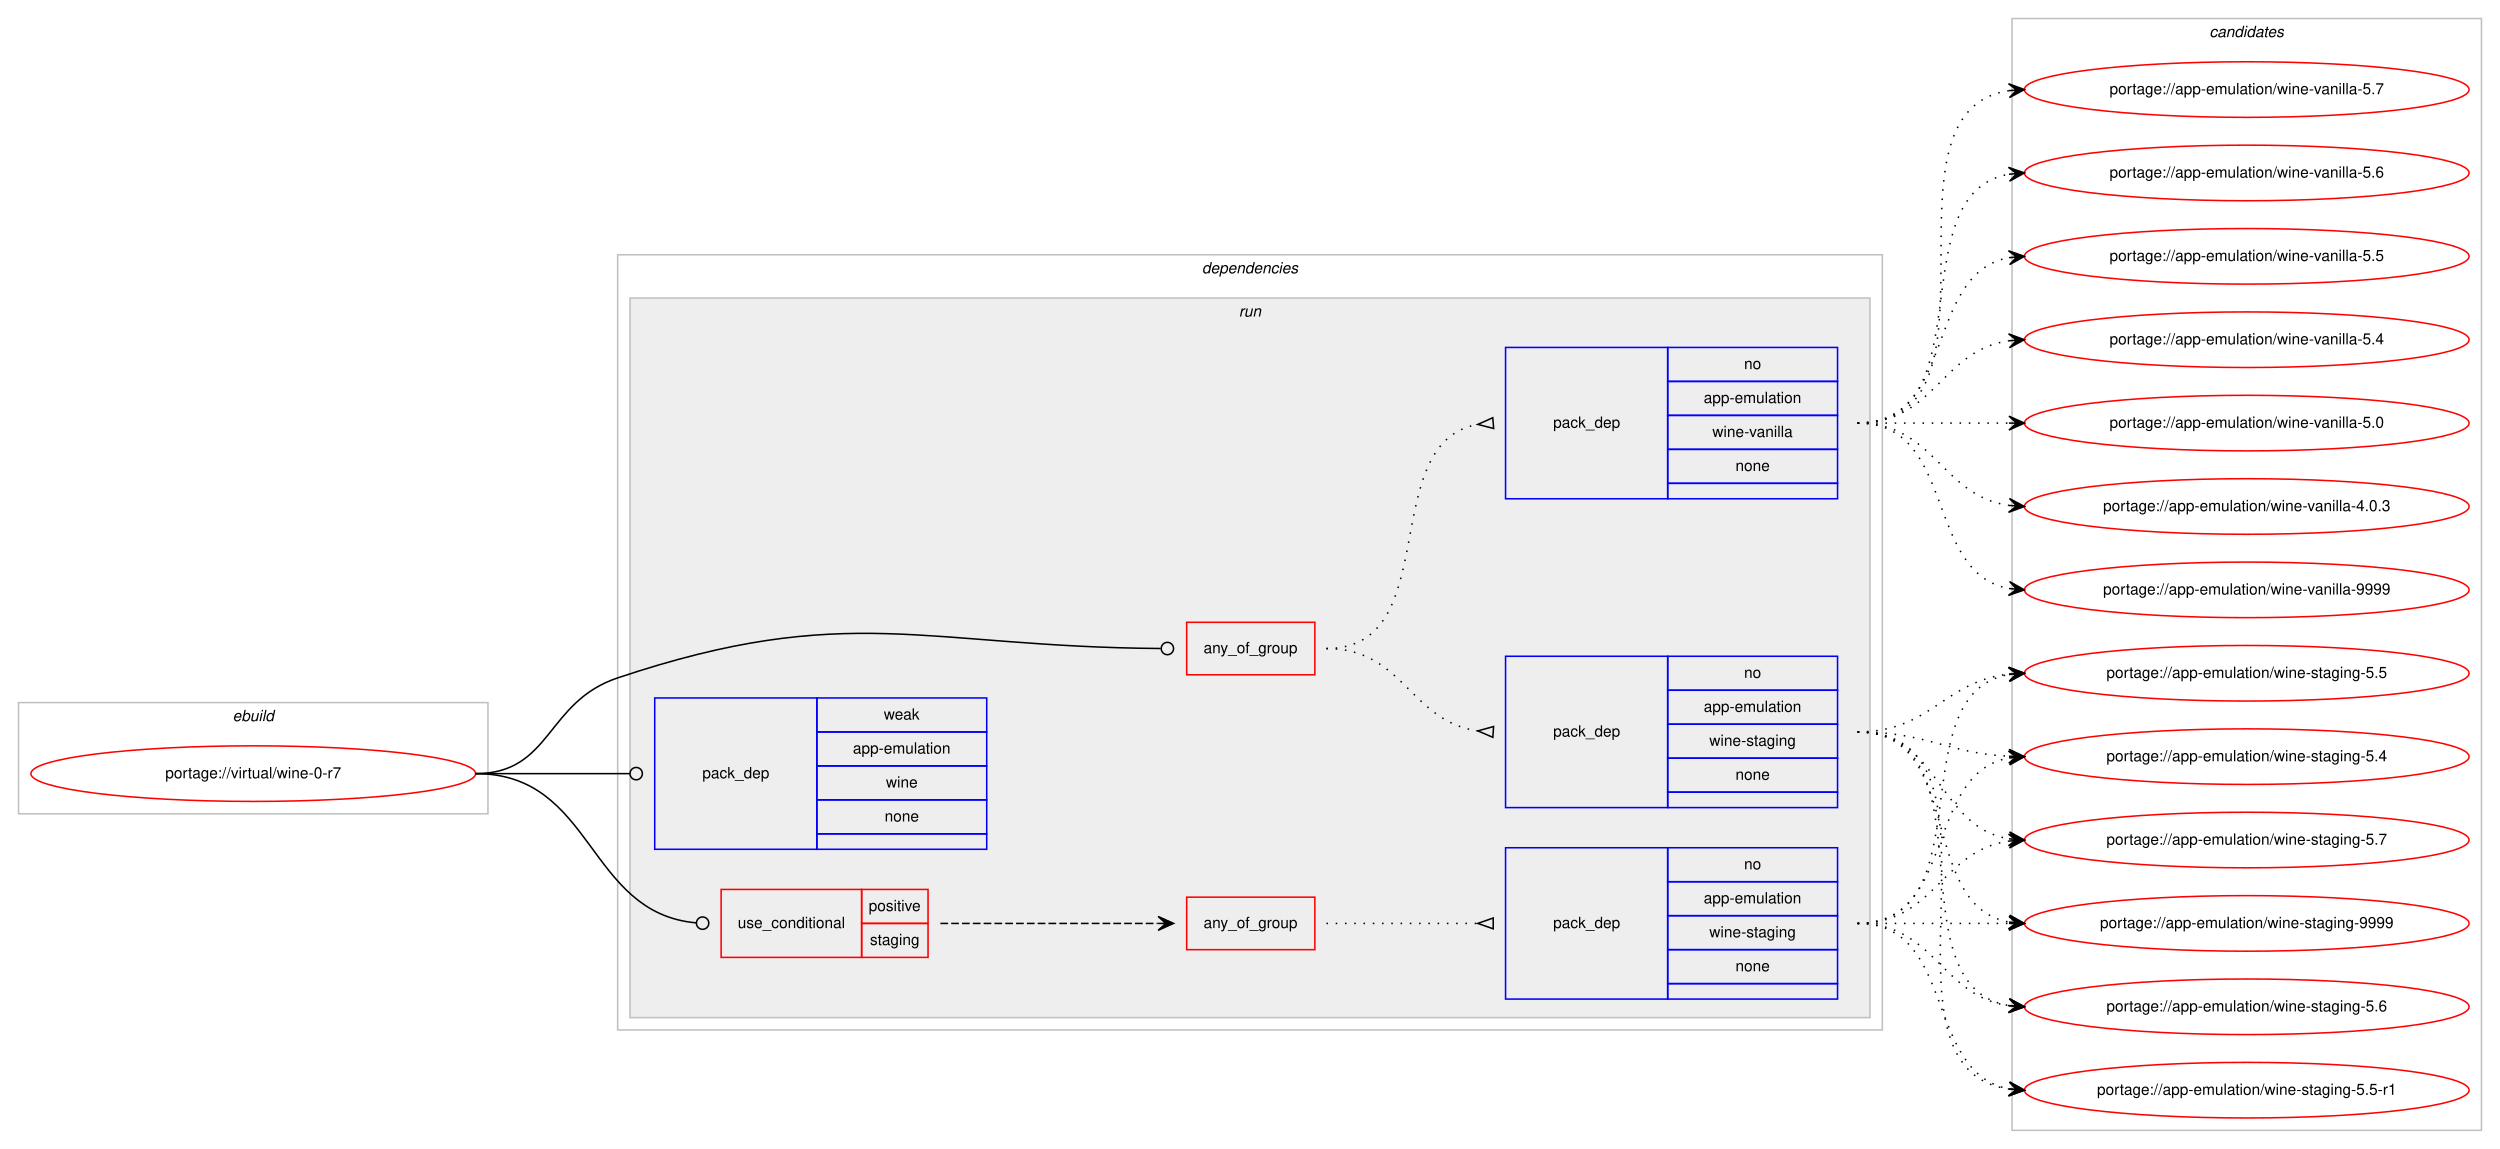
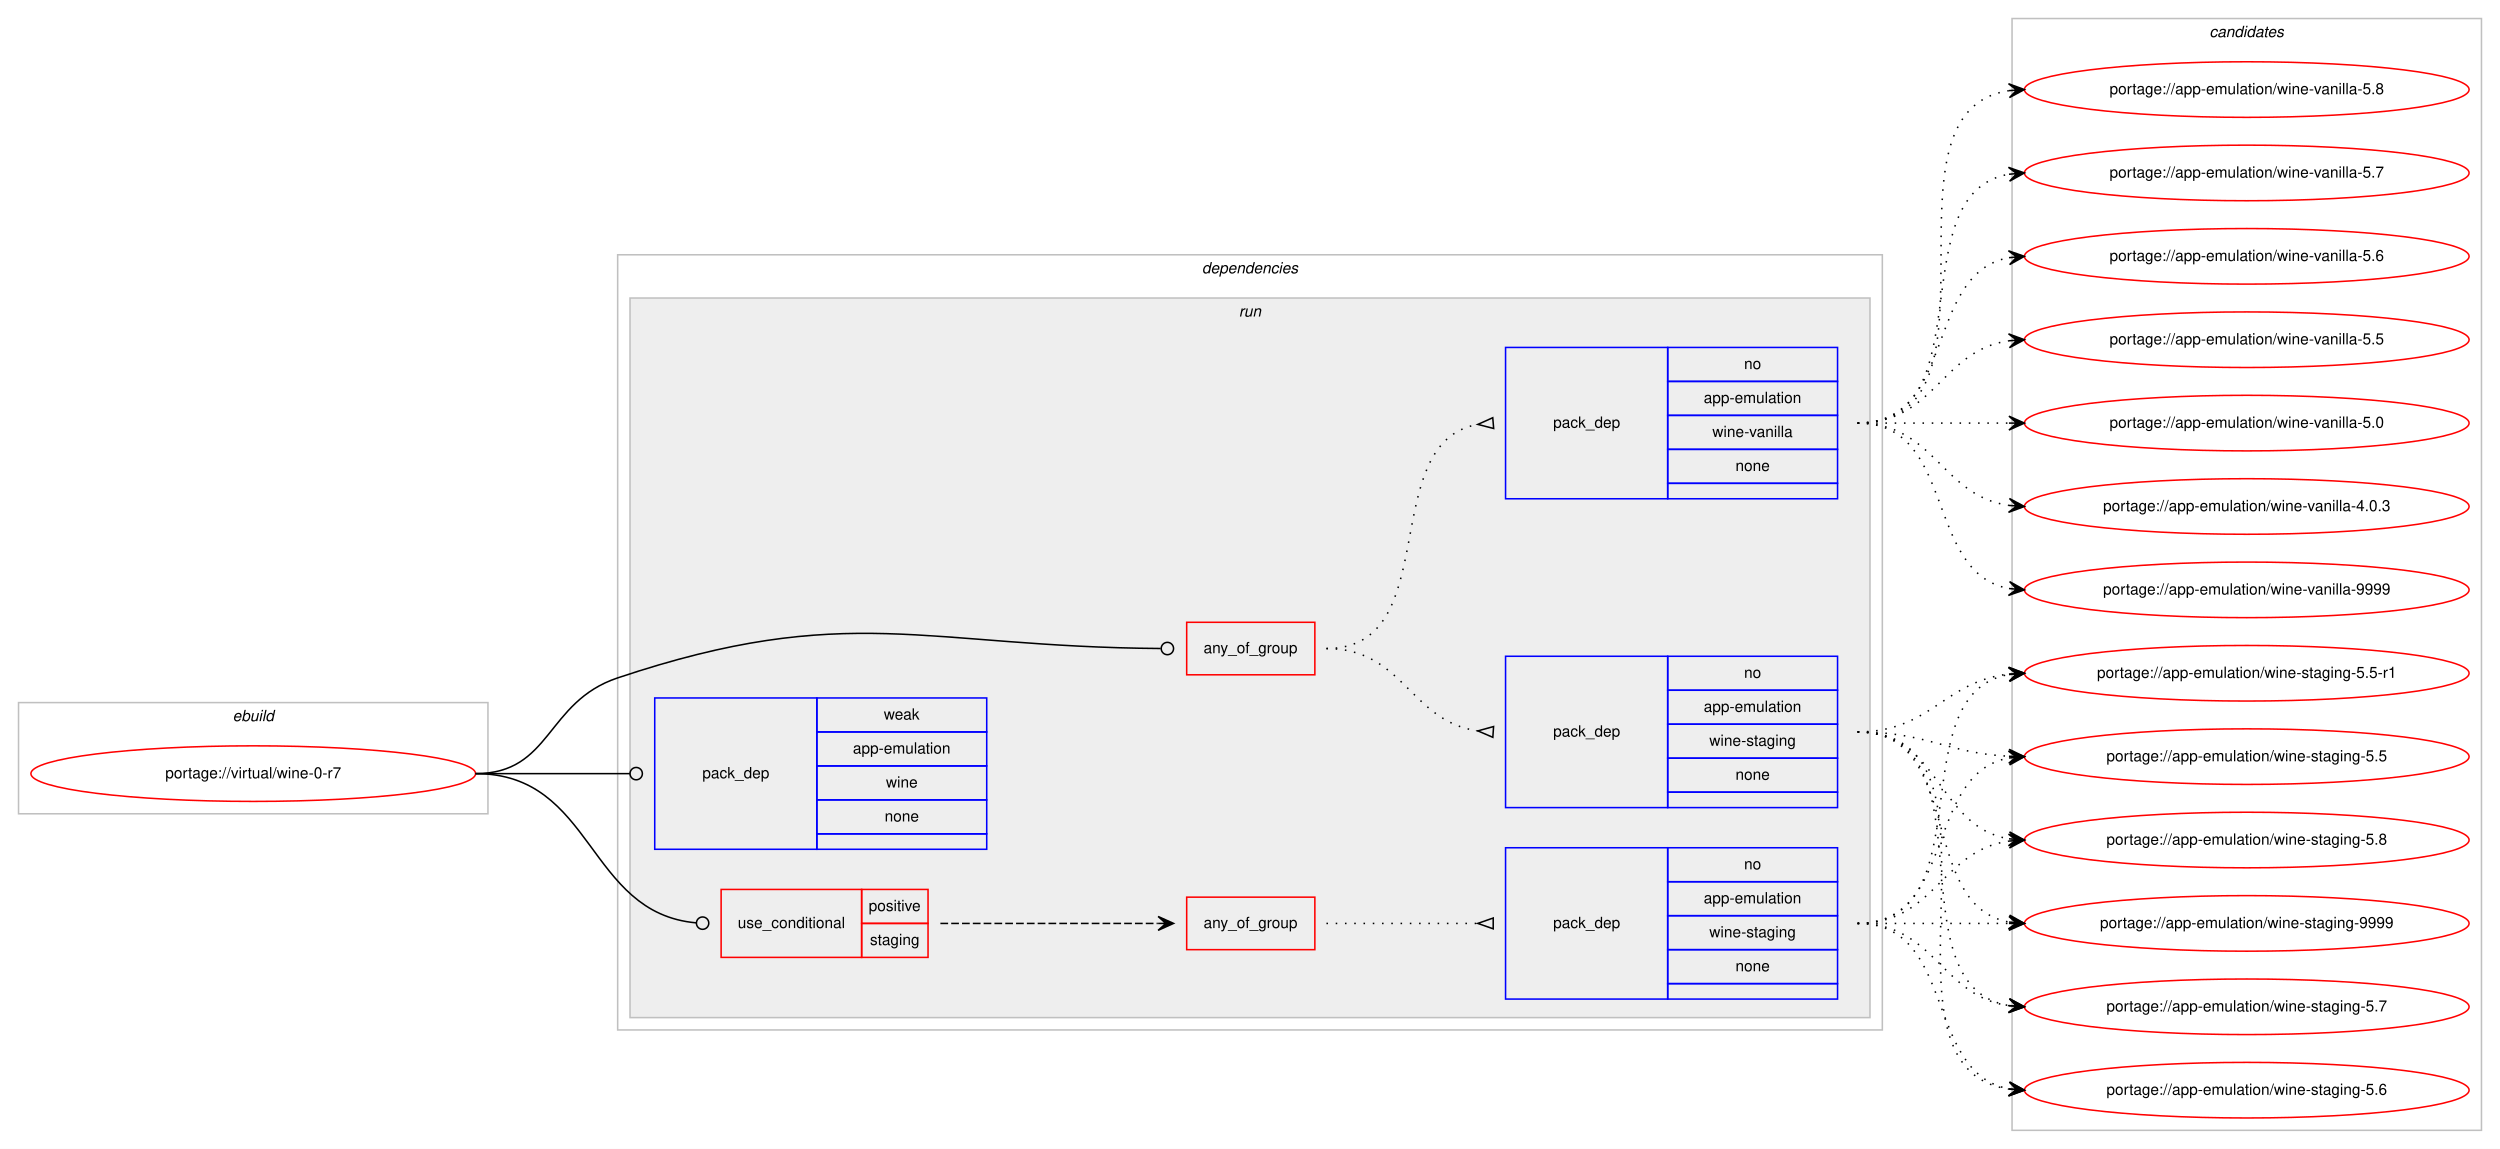
<svg xmlns="http://www.w3.org/2000/svg" xmlns:xlink="http://www.w3.org/1999/xlink" width="1619pt" height="744pt" viewBox="0.00 0.00 1619.00 744.00">
  <g id="graph0" class="graph" transform="scale(1 1) rotate(0) translate(4 740)">
    <polygon fill="#ffffff" stroke="transparent" points="-4,4 -4,-740 1615,-740 1615,4 -4,4" />
    <g id="clust1" class="cluster">
      <polygon fill="none" stroke="#c0c0c0" points="8,-213 8,-285 312,-285 312,-213 8,-213" />
      <text text-anchor="start" x="146.663" y="-273" font-family="Helvetica,sans-Serif" font-style="italic" font-size="10.00" fill="#000000">ebuild</text>
    </g>
    <g id="clust2" class="cluster">
      <polygon fill="none" stroke="#c0c0c0" points="396,-73 396,-575 1215,-575 1215,-73 396,-73" />
      <text text-anchor="start" x="774.375" y="-563" font-family="Helvetica,sans-Serif" font-style="italic" font-size="10.00" fill="#000000">dependencies</text>
    </g>
    <g id="clust5" class="cluster">
      <polygon fill="#eeeeee" stroke="#c0c0c0" points="404,-81 404,-547 1207,-547 1207,-81 404,-81" />
      <text text-anchor="start" x="798.277" y="-535" font-family="Helvetica,sans-Serif" font-style="italic" font-size="10.00" fill="#000000">run</text>
    </g>
    <g id="clust13" class="cluster">
      <polygon fill="none" stroke="#c0c0c0" points="1299,-8 1299,-728 1603,-728 1603,-8 1299,-8" />
      <text text-anchor="start" x="1426.824" y="-716" font-family="Helvetica,sans-Serif" font-style="italic" font-size="10.00" fill="#000000">candidates</text>
    </g>
    <g id="node1" class="node">
      <g id="a_node1">
        <a xlink:href="../virtual/wine-0-r7.svg" xlink:title="portage://virtual/wine-0-r7">
          <ellipse fill="none" stroke="#ff0000" cx="160" cy="-239" rx="144" ry="18" />
          <text text-anchor="middle" x="160" y="-236" font-family="Helvetica,sans-Serif" font-size="10.00" fill="#000000">portage://virtual/wine-0-r7</text>
        </a>
      </g>
    </g>
    <g id="node2" class="node">
      <polygon fill="none" stroke="#ff0000" points="764.5,-303 764.5,-337 847.5,-337 847.5,-303 764.5,-303" />
      <text text-anchor="start" x="775.431" y="-317" font-family="Helvetica,sans-Serif" font-size="10.00" fill="#000000">any_of_group</text>
    </g>
    <g id="edge3" class="edge">
      <path fill="none" stroke="#000000" d="M304,-239C353.307,-239 349.24,-285.356 396,-301 545.273,-350.943 594.063,-321.094 747.654,-320.029" />
      <ellipse fill="none" stroke="#000000" cx="752" cy="-320.014" rx="4" ry="4" />
    </g>
    <g id="node5" class="node">
      <polygon fill="none" stroke="#ff0000" points="463,-120 463,-164 554,-164 554,-120 463,-120" />
      <text text-anchor="start" x="473.767" y="-139" font-family="Helvetica,sans-Serif" font-size="10.00" fill="#000000">use_conditional</text>
      <polygon fill="none" stroke="#ff0000" points="554,-142 554,-164 597,-164 597,-142 554,-142" />
      <text text-anchor="start" x="558.553" y="-150" font-family="Helvetica,sans-Serif" font-size="10.00" fill="#000000">positive</text>
      <polygon fill="none" stroke="#ff0000" points="554,-120 554,-142 597,-142 597,-120 554,-120" />
      <text text-anchor="start" x="559.383" y="-128" font-family="Helvetica,sans-Serif" font-size="10.00" fill="#000000">staging</text>
    </g>
    <g id="edge6" class="edge">
      <path fill="none" stroke="#000000" d="M304,-239C380.961,-239 375.726,-148.7 446.907,-142.351" />
      <ellipse fill="none" stroke="#000000" cx="451.004" cy="-142.173" rx="4" ry="4" />
    </g>
    <g id="node8" class="node">
      <polygon fill="none" stroke="#0000ff" points="420,-190 420,-288 525,-288 525,-190 420,-190" />
      <text text-anchor="start" x="450.823" y="-236" font-family="Helvetica,sans-Serif" font-size="10.00" fill="#000000">pack_dep</text>
      <polygon fill="none" stroke="#0000ff" points="525,-266 525,-288 635,-288 635,-266 525,-266" />
      <text text-anchor="start" x="568.332" y="-274" font-family="Helvetica,sans-Serif" font-size="10.00" fill="#000000">weak</text>
      <polygon fill="none" stroke="#0000ff" points="525,-244 525,-266 635,-266 635,-244 525,-244" />
      <text text-anchor="start" x="548.327" y="-252" font-family="Helvetica,sans-Serif" font-size="10.00" fill="#000000">app-emulation</text>
      <polygon fill="none" stroke="#0000ff" points="525,-222 525,-244 635,-244 635,-222 525,-222" />
      <text text-anchor="start" x="569.722" y="-230" font-family="Helvetica,sans-Serif" font-size="10.00" fill="#000000">wine</text>
      <polygon fill="none" stroke="#0000ff" points="525,-200 525,-222 635,-222 635,-200 525,-200" />
      <text text-anchor="start" x="568.882" y="-208" font-family="Helvetica,sans-Serif" font-size="10.00" fill="#000000">none</text>
      <polygon fill="none" stroke="#0000ff" points="525,-190 525,-200 635,-200 635,-190 525,-190" />
    </g>
    <g id="edge7" class="edge">
      <path fill="none" stroke="#000000" d="M304,-239C349.188,-239 362.47,-239 403.919,-239" />
      <ellipse fill="none" stroke="#000000" cx="408" cy="-239" rx="4" ry="4" />
    </g>
    <g id="node3" class="node">
      <polygon fill="none" stroke="#0000ff" points="971,-417 971,-515 1076,-515 1076,-417 971,-417" />
      <text text-anchor="start" x="1001.823" y="-463" font-family="Helvetica,sans-Serif" font-size="10.00" fill="#000000">pack_dep</text>
      <polygon fill="none" stroke="#0000ff" points="1076,-493 1076,-515 1186,-515 1186,-493 1076,-493" />
      <text text-anchor="start" x="1125.441" y="-501" font-family="Helvetica,sans-Serif" font-size="10.00" fill="#000000">no</text>
      <polygon fill="none" stroke="#0000ff" points="1076,-471 1076,-493 1186,-493 1186,-471 1076,-471" />
      <text text-anchor="start" x="1099.326" y="-479" font-family="Helvetica,sans-Serif" font-size="10.00" fill="#000000">app-emulation</text>
      <polygon fill="none" stroke="#0000ff" points="1076,-449 1076,-471 1186,-471 1186,-449 1076,-449" />
      <text text-anchor="start" x="1104.89" y="-457" font-family="Helvetica,sans-Serif" font-size="10.00" fill="#000000">wine-vanilla</text>
      <polygon fill="none" stroke="#0000ff" points="1076,-427 1076,-449 1186,-449 1186,-427 1076,-427" />
      <text text-anchor="start" x="1119.882" y="-435" font-family="Helvetica,sans-Serif" font-size="10.00" fill="#000000">none</text>
      <polygon fill="none" stroke="#0000ff" points="1076,-417 1076,-427 1186,-427 1186,-417 1076,-417" />
    </g>
    <g id="edge1" class="edge">
      <path fill="none" stroke="#000000" stroke-dasharray="1,5" d="M855,-320C932.087,-320 886.816,-453.177 952.91,-465.143" />
      <polygon fill="none" stroke="#000000" points="962.704,-469.487 953.036,-465.153 963.296,-462.513 962.704,-469.487" />
    </g>
    <g id="node4" class="node">
      <polygon fill="none" stroke="#0000ff" points="971,-217 971,-315 1076,-315 1076,-217 971,-217" />
      <text text-anchor="start" x="1001.823" y="-263" font-family="Helvetica,sans-Serif" font-size="10.00" fill="#000000">pack_dep</text>
      <polygon fill="none" stroke="#0000ff" points="1076,-293 1076,-315 1186,-315 1186,-293 1076,-293" />
      <text text-anchor="start" x="1125.441" y="-301" font-family="Helvetica,sans-Serif" font-size="10.00" fill="#000000">no</text>
      <polygon fill="none" stroke="#0000ff" points="1076,-271 1076,-293 1186,-293 1186,-271 1076,-271" />
      <text text-anchor="start" x="1099.326" y="-279" font-family="Helvetica,sans-Serif" font-size="10.00" fill="#000000">app-emulation</text>
      <polygon fill="none" stroke="#0000ff" points="1076,-249 1076,-271 1186,-271 1186,-249 1076,-249" />
      <text text-anchor="start" x="1102.94" y="-257" font-family="Helvetica,sans-Serif" font-size="10.00" fill="#000000">wine-staging</text>
      <polygon fill="none" stroke="#0000ff" points="1076,-227 1076,-249 1186,-249 1186,-227 1076,-227" />
      <text text-anchor="start" x="1119.882" y="-235" font-family="Helvetica,sans-Serif" font-size="10.00" fill="#000000">none</text>
      <polygon fill="none" stroke="#0000ff" points="1076,-217 1076,-227 1186,-227 1186,-217 1076,-217" />
    </g>
    <g id="edge2" class="edge">
      <path fill="none" stroke="#000000" stroke-dasharray="1,5" d="M855,-320C905.102,-320 909.012,-272.934 952.979,-266.683" />
      <polygon fill="none" stroke="#000000" points="963.238,-269.492 953.023,-266.68 962.762,-262.508 963.238,-269.492" />
    </g>
    <g id="node9" class="node">
      <g id="a_node9">
        <a xlink:href="../app-emulation/wine-vanilla-9999.svg" xlink:title="portage://app-emulation/wine-vanilla-9999">
          <ellipse fill="none" stroke="#ff0000" cx="1451" cy="-358" rx="144" ry="18" />
          <text text-anchor="middle" x="1451" y="-355" font-family="Helvetica,sans-Serif" font-size="10.00" fill="#000000">portage://app-emulation/wine-vanilla-9999</text>
        </a>
      </g>
    </g>
    <g id="edge8" class="edge">
      <path fill="none" stroke="#000000" stroke-dasharray="1,5" d="M1199,-466C1263.303,-466 1241.78,-369.09 1297.031,-358.869" />
      <polygon fill="#000000" stroke="#000000" points="1307,-358 1297.429,-363.352 1302.019,-358.434 1297.038,-358.869 1297.038,-358.869 1297.038,-358.869 1302.019,-358.434 1296.647,-354.386 1307,-358 1307,-358" />
    </g>
    <g id="node10" class="node">
      <g id="a_node10">
-         <a xlink:href="../app-emulation/wine-vanilla-5.7.svg" xlink:title="portage://app-emulation/wine-vanilla-5.7">
+         <a xlink:href="../app-emulation/wine-vanilla-5.8.svg" xlink:title="portage://app-emulation/wine-vanilla-5.8">
          <ellipse fill="none" stroke="#ff0000" cx="1451" cy="-682" rx="144" ry="18" />
-           <text text-anchor="middle" x="1451" y="-679" font-family="Helvetica,sans-Serif" font-size="10.00" fill="#000000">portage://app-emulation/wine-vanilla-5.7</text>
+           <text text-anchor="middle" x="1451" y="-679" font-family="Helvetica,sans-Serif" font-size="10.00" fill="#000000">portage://app-emulation/wine-vanilla-5.8</text>
        </a>
      </g>
    </g>
    <g id="edge9" class="edge">
      <path fill="none" stroke="#000000" stroke-dasharray="1,5" d="M1199,-466C1302.767,-466 1206.516,-667.894 1297.001,-681.301" />
      <polygon fill="#000000" stroke="#000000" points="1307,-682 1296.711,-685.792 1302.012,-681.652 1297.024,-681.303 1297.024,-681.303 1297.024,-681.303 1302.012,-681.652 1297.338,-676.814 1307,-682 1307,-682" />
    </g>
    <g id="node11" class="node">
      <g id="a_node11">
-         <a xlink:href="../app-emulation/wine-vanilla-5.6.svg" xlink:title="portage://app-emulation/wine-vanilla-5.6">
+         <a xlink:href="../app-emulation/wine-vanilla-5.7.svg" xlink:title="portage://app-emulation/wine-vanilla-5.7">
          <ellipse fill="none" stroke="#ff0000" cx="1451" cy="-628" rx="144" ry="18" />
-           <text text-anchor="middle" x="1451" y="-625" font-family="Helvetica,sans-Serif" font-size="10.00" fill="#000000">portage://app-emulation/wine-vanilla-5.6</text>
+           <text text-anchor="middle" x="1451" y="-625" font-family="Helvetica,sans-Serif" font-size="10.00" fill="#000000">portage://app-emulation/wine-vanilla-5.7</text>
        </a>
      </g>
    </g>
    <g id="edge10" class="edge">
      <path fill="none" stroke="#000000" stroke-dasharray="1,5" d="M1199,-466C1281.815,-466 1225.778,-614.377 1296.661,-627.128" />
      <polygon fill="#000000" stroke="#000000" points="1307,-628 1296.657,-631.644 1302.018,-627.58 1297.035,-627.16 1297.035,-627.16 1297.035,-627.16 1302.018,-627.58 1297.413,-622.676 1307,-628 1307,-628" />
    </g>
    <g id="node12" class="node">
      <g id="a_node12">
-         <a xlink:href="../app-emulation/wine-vanilla-5.5.svg" xlink:title="portage://app-emulation/wine-vanilla-5.5">
+         <a xlink:href="../app-emulation/wine-vanilla-5.6.svg" xlink:title="portage://app-emulation/wine-vanilla-5.6">
          <ellipse fill="none" stroke="#ff0000" cx="1451" cy="-574" rx="144" ry="18" />
-           <text text-anchor="middle" x="1451" y="-571" font-family="Helvetica,sans-Serif" font-size="10.00" fill="#000000">portage://app-emulation/wine-vanilla-5.5</text>
+           <text text-anchor="middle" x="1451" y="-571" font-family="Helvetica,sans-Serif" font-size="10.00" fill="#000000">portage://app-emulation/wine-vanilla-5.6</text>
        </a>
      </g>
    </g>
    <g id="edge11" class="edge">
      <path fill="none" stroke="#000000" stroke-dasharray="1,5" d="M1199,-466C1263.303,-466 1241.78,-562.91 1297.031,-573.131" />
      <polygon fill="#000000" stroke="#000000" points="1307,-574 1296.647,-577.614 1302.019,-573.566 1297.038,-573.131 1297.038,-573.131 1297.038,-573.131 1302.019,-573.566 1297.429,-568.648 1307,-574 1307,-574" />
    </g>
    <g id="node13" class="node">
      <g id="a_node13">
-         <a xlink:href="../app-emulation/wine-vanilla-5.4.svg" xlink:title="portage://app-emulation/wine-vanilla-5.4">
+         <a xlink:href="../app-emulation/wine-vanilla-5.5.svg" xlink:title="portage://app-emulation/wine-vanilla-5.5">
          <ellipse fill="none" stroke="#ff0000" cx="1451" cy="-520" rx="144" ry="18" />
-           <text text-anchor="middle" x="1451" y="-517" font-family="Helvetica,sans-Serif" font-size="10.00" fill="#000000">portage://app-emulation/wine-vanilla-5.4</text>
+           <text text-anchor="middle" x="1451" y="-517" font-family="Helvetica,sans-Serif" font-size="10.00" fill="#000000">portage://app-emulation/wine-vanilla-5.5</text>
        </a>
      </g>
    </g>
    <g id="edge12" class="edge">
      <path fill="none" stroke="#000000" stroke-dasharray="1,5" d="M1199,-466C1249.102,-466 1253.012,-513.066 1296.979,-519.317" />
      <polygon fill="#000000" stroke="#000000" points="1307,-520 1296.717,-523.81 1302.012,-519.66 1297.023,-519.32 1297.023,-519.32 1297.023,-519.32 1302.012,-519.66 1297.329,-514.831 1307,-520 1307,-520" />
    </g>
    <g id="node14" class="node">
      <g id="a_node14">
        <a xlink:href="../app-emulation/wine-vanilla-5.0.svg" xlink:title="portage://app-emulation/wine-vanilla-5.0">
          <ellipse fill="none" stroke="#ff0000" cx="1451" cy="-466" rx="144" ry="18" />
          <text text-anchor="middle" x="1451" y="-463" font-family="Helvetica,sans-Serif" font-size="10.00" fill="#000000">portage://app-emulation/wine-vanilla-5.0</text>
        </a>
      </g>
    </g>
    <g id="edge13" class="edge">
      <path fill="none" stroke="#000000" stroke-dasharray="1,5" d="M1199,-466C1243.438,-466 1257.02,-466 1296.878,-466" />
      <polygon fill="#000000" stroke="#000000" points="1307,-466 1297,-470.5 1302,-466 1297,-466 1297,-466 1297,-466 1302,-466 1297,-461.5 1307,-466 1307,-466" />
    </g>
    <g id="node15" class="node">
      <g id="a_node15">
        <a xlink:href="../app-emulation/wine-vanilla-4.0.3.svg" xlink:title="portage://app-emulation/wine-vanilla-4.0.3">
          <ellipse fill="none" stroke="#ff0000" cx="1451" cy="-412" rx="144" ry="18" />
          <text text-anchor="middle" x="1451" y="-409" font-family="Helvetica,sans-Serif" font-size="10.00" fill="#000000">portage://app-emulation/wine-vanilla-4.0.3</text>
        </a>
      </g>
    </g>
    <g id="edge14" class="edge">
      <path fill="none" stroke="#000000" stroke-dasharray="1,5" d="M1199,-466C1249.102,-466 1253.012,-418.934 1296.979,-412.683" />
      <polygon fill="#000000" stroke="#000000" points="1307,-412 1297.329,-417.169 1302.012,-412.34 1297.023,-412.68 1297.023,-412.68 1297.023,-412.68 1302.012,-412.34 1296.717,-408.19 1307,-412 1307,-412" />
    </g>
    <g id="node16" class="node">
      <g id="a_node16">
        <a xlink:href="../app-emulation/wine-staging-9999.svg" xlink:title="portage://app-emulation/wine-staging-9999">
          <ellipse fill="none" stroke="#ff0000" cx="1451" cy="-142" rx="144" ry="18" />
          <text text-anchor="middle" x="1451" y="-139" font-family="Helvetica,sans-Serif" font-size="10.00" fill="#000000">portage://app-emulation/wine-staging-9999</text>
        </a>
      </g>
    </g>
    <g id="edge15" class="edge">
      <path fill="none" stroke="#000000" stroke-dasharray="1,5" d="M1199,-266C1268.372,-266 1237.506,-154.274 1296.698,-142.927" />
      <polygon fill="#000000" stroke="#000000" points="1307,-142 1297.444,-147.378 1302.02,-142.448 1297.04,-142.896 1297.04,-142.896 1297.04,-142.896 1302.02,-142.448 1296.637,-138.414 1307,-142 1307,-142" />
    </g>
    <g id="node17" class="node">
      <g id="a_node17">
-         <a xlink:href="../app-emulation/wine-staging-5.7.svg" xlink:title="portage://app-emulation/wine-staging-5.7">
+         <a xlink:href="../app-emulation/wine-staging-5.8.svg" xlink:title="portage://app-emulation/wine-staging-5.8">
          <ellipse fill="none" stroke="#ff0000" cx="1451" cy="-196" rx="144" ry="18" />
-           <text text-anchor="middle" x="1451" y="-193" font-family="Helvetica,sans-Serif" font-size="10.00" fill="#000000">portage://app-emulation/wine-staging-5.7</text>
+           <text text-anchor="middle" x="1451" y="-193" font-family="Helvetica,sans-Serif" font-size="10.00" fill="#000000">portage://app-emulation/wine-staging-5.8</text>
        </a>
      </g>
    </g>
    <g id="edge16" class="edge">
      <path fill="none" stroke="#000000" stroke-dasharray="1,5" d="M1199,-266C1252.626,-266 1250.351,-204.477 1296.989,-196.786" />
      <polygon fill="#000000" stroke="#000000" points="1307,-196 1297.383,-201.269 1302.015,-196.392 1297.031,-196.783 1297.031,-196.783 1297.031,-196.783 1302.015,-196.392 1296.678,-192.297 1307,-196 1307,-196" />
    </g>
    <g id="node18" class="node">
      <g id="a_node18">
-         <a xlink:href="../app-emulation/wine-staging-5.6.svg" xlink:title="portage://app-emulation/wine-staging-5.6">
+         <a xlink:href="../app-emulation/wine-staging-5.7.svg" xlink:title="portage://app-emulation/wine-staging-5.7">
          <ellipse fill="none" stroke="#ff0000" cx="1451" cy="-88" rx="144" ry="18" />
-           <text text-anchor="middle" x="1451" y="-85" font-family="Helvetica,sans-Serif" font-size="10.00" fill="#000000">portage://app-emulation/wine-staging-5.6</text>
+           <text text-anchor="middle" x="1451" y="-85" font-family="Helvetica,sans-Serif" font-size="10.00" fill="#000000">portage://app-emulation/wine-staging-5.7</text>
        </a>
      </g>
    </g>
    <g id="edge17" class="edge">
      <path fill="none" stroke="#000000" stroke-dasharray="1,5" d="M1199,-266C1287.919,-266 1220.228,-101.635 1296.912,-88.794" />
      <polygon fill="#000000" stroke="#000000" points="1307,-88 1297.384,-93.27 1302.015,-88.392 1297.031,-88.784 1297.031,-88.784 1297.031,-88.784 1302.015,-88.392 1296.678,-84.298 1307,-88 1307,-88" />
    </g>
    <g id="node19" class="node">
      <g id="a_node19">
-         <a xlink:href="../app-emulation/wine-staging-5.5-r1.svg" xlink:title="portage://app-emulation/wine-staging-5.5-r1">
+         <a xlink:href="../app-emulation/wine-staging-5.6.svg" xlink:title="portage://app-emulation/wine-staging-5.6">
          <ellipse fill="none" stroke="#ff0000" cx="1451" cy="-34" rx="144" ry="18" />
-           <text text-anchor="middle" x="1451" y="-31" font-family="Helvetica,sans-Serif" font-size="10.00" fill="#000000">portage://app-emulation/wine-staging-5.5-r1</text>
+           <text text-anchor="middle" x="1451" y="-31" font-family="Helvetica,sans-Serif" font-size="10.00" fill="#000000">portage://app-emulation/wine-staging-5.6</text>
        </a>
      </g>
    </g>
    <g id="edge18" class="edge">
      <path fill="none" stroke="#000000" stroke-dasharray="1,5" d="M1199,-266C1309.182,-266 1200.503,-48.273 1297.006,-34.666" />
      <polygon fill="#000000" stroke="#000000" points="1307,-34 1297.321,-39.155 1302.011,-34.332 1297.022,-34.665 1297.022,-34.665 1297.022,-34.665 1302.011,-34.332 1296.723,-30.174 1307,-34 1307,-34" />
    </g>
    <g id="node20" class="node">
      <g id="a_node20">
-         <a xlink:href="../app-emulation/wine-staging-5.5.svg" xlink:title="portage://app-emulation/wine-staging-5.5">
+         <a xlink:href="../app-emulation/wine-staging-5.5-r1.svg" xlink:title="portage://app-emulation/wine-staging-5.5-r1">
          <ellipse fill="none" stroke="#ff0000" cx="1451" cy="-304" rx="144" ry="18" />
-           <text text-anchor="middle" x="1451" y="-301" font-family="Helvetica,sans-Serif" font-size="10.00" fill="#000000">portage://app-emulation/wine-staging-5.5</text>
+           <text text-anchor="middle" x="1451" y="-301" font-family="Helvetica,sans-Serif" font-size="10.00" fill="#000000">portage://app-emulation/wine-staging-5.5-r1</text>
        </a>
      </g>
    </g>
    <g id="edge19" class="edge">
      <path fill="none" stroke="#000000" stroke-dasharray="1,5" d="M1199,-266C1246.307,-266 1255.018,-298.844 1296.898,-303.463" />
      <polygon fill="#000000" stroke="#000000" points="1307,-304 1296.775,-307.963 1302.007,-303.735 1297.014,-303.469 1297.014,-303.469 1297.014,-303.469 1302.007,-303.735 1297.253,-298.975 1307,-304 1307,-304" />
    </g>
    <g id="node21" class="node">
      <g id="a_node21">
-         <a xlink:href="../app-emulation/wine-staging-5.4.svg" xlink:title="portage://app-emulation/wine-staging-5.4">
+         <a xlink:href="../app-emulation/wine-staging-5.5.svg" xlink:title="portage://app-emulation/wine-staging-5.5">
          <ellipse fill="none" stroke="#ff0000" cx="1451" cy="-250" rx="144" ry="18" />
-           <text text-anchor="middle" x="1451" y="-247" font-family="Helvetica,sans-Serif" font-size="10.00" fill="#000000">portage://app-emulation/wine-staging-5.4</text>
+           <text text-anchor="middle" x="1451" y="-247" font-family="Helvetica,sans-Serif" font-size="10.00" fill="#000000">portage://app-emulation/wine-staging-5.5</text>
        </a>
      </g>
    </g>
    <g id="edge20" class="edge">
      <path fill="none" stroke="#000000" stroke-dasharray="1,5" d="M1199,-266C1243.922,-266 1256.643,-252.287 1296.786,-250.251" />
      <polygon fill="#000000" stroke="#000000" points="1307,-250 1297.114,-254.745 1302.002,-250.123 1297.003,-250.246 1297.003,-250.246 1297.003,-250.246 1302.002,-250.123 1296.892,-245.747 1307,-250 1307,-250" />
    </g>
    <g id="node6" class="node">
      <polygon fill="none" stroke="#ff0000" points="764.5,-125 764.5,-159 847.5,-159 847.5,-125 764.5,-125" />
      <text text-anchor="start" x="775.431" y="-139" font-family="Helvetica,sans-Serif" font-size="10.00" fill="#000000">any_of_group</text>
    </g>
    <g id="edge5" class="edge">
      <path fill="none" stroke="#000000" stroke-dasharray="5,2" d="M605,-142C668.572,-142 686.979,-142 745.788,-142" />
      <polygon fill="#000000" stroke="#000000" points="756,-142 746,-146.5 751,-142 746,-142 746,-142 746,-142 751,-142 746,-137.5 756,-142 756,-142" />
    </g>
    <g id="node7" class="node">
      <polygon fill="none" stroke="#0000ff" points="971,-93 971,-191 1076,-191 1076,-93 971,-93" />
      <text text-anchor="start" x="1001.823" y="-139" font-family="Helvetica,sans-Serif" font-size="10.00" fill="#000000">pack_dep</text>
      <polygon fill="none" stroke="#0000ff" points="1076,-169 1076,-191 1186,-191 1186,-169 1076,-169" />
      <text text-anchor="start" x="1125.441" y="-177" font-family="Helvetica,sans-Serif" font-size="10.00" fill="#000000">no</text>
      <polygon fill="none" stroke="#0000ff" points="1076,-147 1076,-169 1186,-169 1186,-147 1076,-147" />
      <text text-anchor="start" x="1099.326" y="-155" font-family="Helvetica,sans-Serif" font-size="10.00" fill="#000000">app-emulation</text>
      <polygon fill="none" stroke="#0000ff" points="1076,-125 1076,-147 1186,-147 1186,-125 1076,-125" />
      <text text-anchor="start" x="1102.94" y="-133" font-family="Helvetica,sans-Serif" font-size="10.00" fill="#000000">wine-staging</text>
      <polygon fill="none" stroke="#0000ff" points="1076,-103 1076,-125 1186,-125 1186,-103 1076,-103" />
      <text text-anchor="start" x="1119.882" y="-111" font-family="Helvetica,sans-Serif" font-size="10.00" fill="#000000">none</text>
      <polygon fill="none" stroke="#0000ff" points="1076,-93 1076,-103 1186,-103 1186,-93 1076,-93" />
    </g>
    <g id="edge4" class="edge">
      <path fill="none" stroke="#000000" stroke-dasharray="1,5" d="M855,-142C899.438,-142 913.02,-142 952.878,-142" />
      <polygon fill="none" stroke="#000000" points="963,-145.5 953,-142 963,-138.5 963,-145.5" />
    </g>
    <g id="edge21" class="edge">
      <path fill="none" stroke="#000000" stroke-dasharray="1,5" d="M1199,-142C1243.438,-142 1257.02,-142 1296.878,-142" />
      <polygon fill="#000000" stroke="#000000" points="1307,-142 1297,-146.5 1302,-142 1297,-142 1297,-142 1297,-142 1302,-142 1297,-137.5 1307,-142 1307,-142" />
    </g>
    <g id="edge22" class="edge">
      <path fill="none" stroke="#000000" stroke-dasharray="1,5" d="M1199,-142C1249.102,-142 1253.012,-189.066 1296.979,-195.317" />
      <polygon fill="#000000" stroke="#000000" points="1307,-196 1296.717,-199.81 1302.012,-195.66 1297.023,-195.32 1297.023,-195.32 1297.023,-195.32 1302.012,-195.66 1297.329,-190.831 1307,-196 1307,-196" />
    </g>
    <g id="edge23" class="edge">
      <path fill="none" stroke="#000000" stroke-dasharray="1,5" d="M1199,-142C1249.102,-142 1253.012,-94.934 1296.979,-88.683" />
      <polygon fill="#000000" stroke="#000000" points="1307,-88 1297.329,-93.169 1302.012,-88.34 1297.023,-88.68 1297.023,-88.68 1297.023,-88.68 1302.012,-88.34 1296.717,-84.19 1307,-88 1307,-88" />
    </g>
    <g id="edge24" class="edge">
      <path fill="none" stroke="#000000" stroke-dasharray="1,5" d="M1199,-142C1263.303,-142 1241.78,-45.09 1297.031,-34.869" />
      <polygon fill="#000000" stroke="#000000" points="1307,-34 1297.429,-39.352 1302.019,-34.434 1297.038,-34.869 1297.038,-34.869 1297.038,-34.869 1302.019,-34.434 1296.647,-30.386 1307,-34 1307,-34" />
    </g>
    <g id="edge25" class="edge">
      <path fill="none" stroke="#000000" stroke-dasharray="1,5" d="M1199,-142C1281.815,-142 1225.778,-290.377 1296.661,-303.128" />
      <polygon fill="#000000" stroke="#000000" points="1307,-304 1296.657,-307.644 1302.018,-303.58 1297.035,-303.16 1297.035,-303.16 1297.035,-303.16 1302.018,-303.58 1297.413,-298.676 1307,-304 1307,-304" />
    </g>
    <g id="edge26" class="edge">
      <path fill="none" stroke="#000000" stroke-dasharray="1,5" d="M1199,-142C1263.303,-142 1241.78,-238.91 1297.031,-249.131" />
      <polygon fill="#000000" stroke="#000000" points="1307,-250 1296.647,-253.614 1302.019,-249.566 1297.038,-249.131 1297.038,-249.131 1297.038,-249.131 1302.019,-249.566 1297.429,-244.648 1307,-250 1307,-250" />
    </g>
  </g>
</svg>
